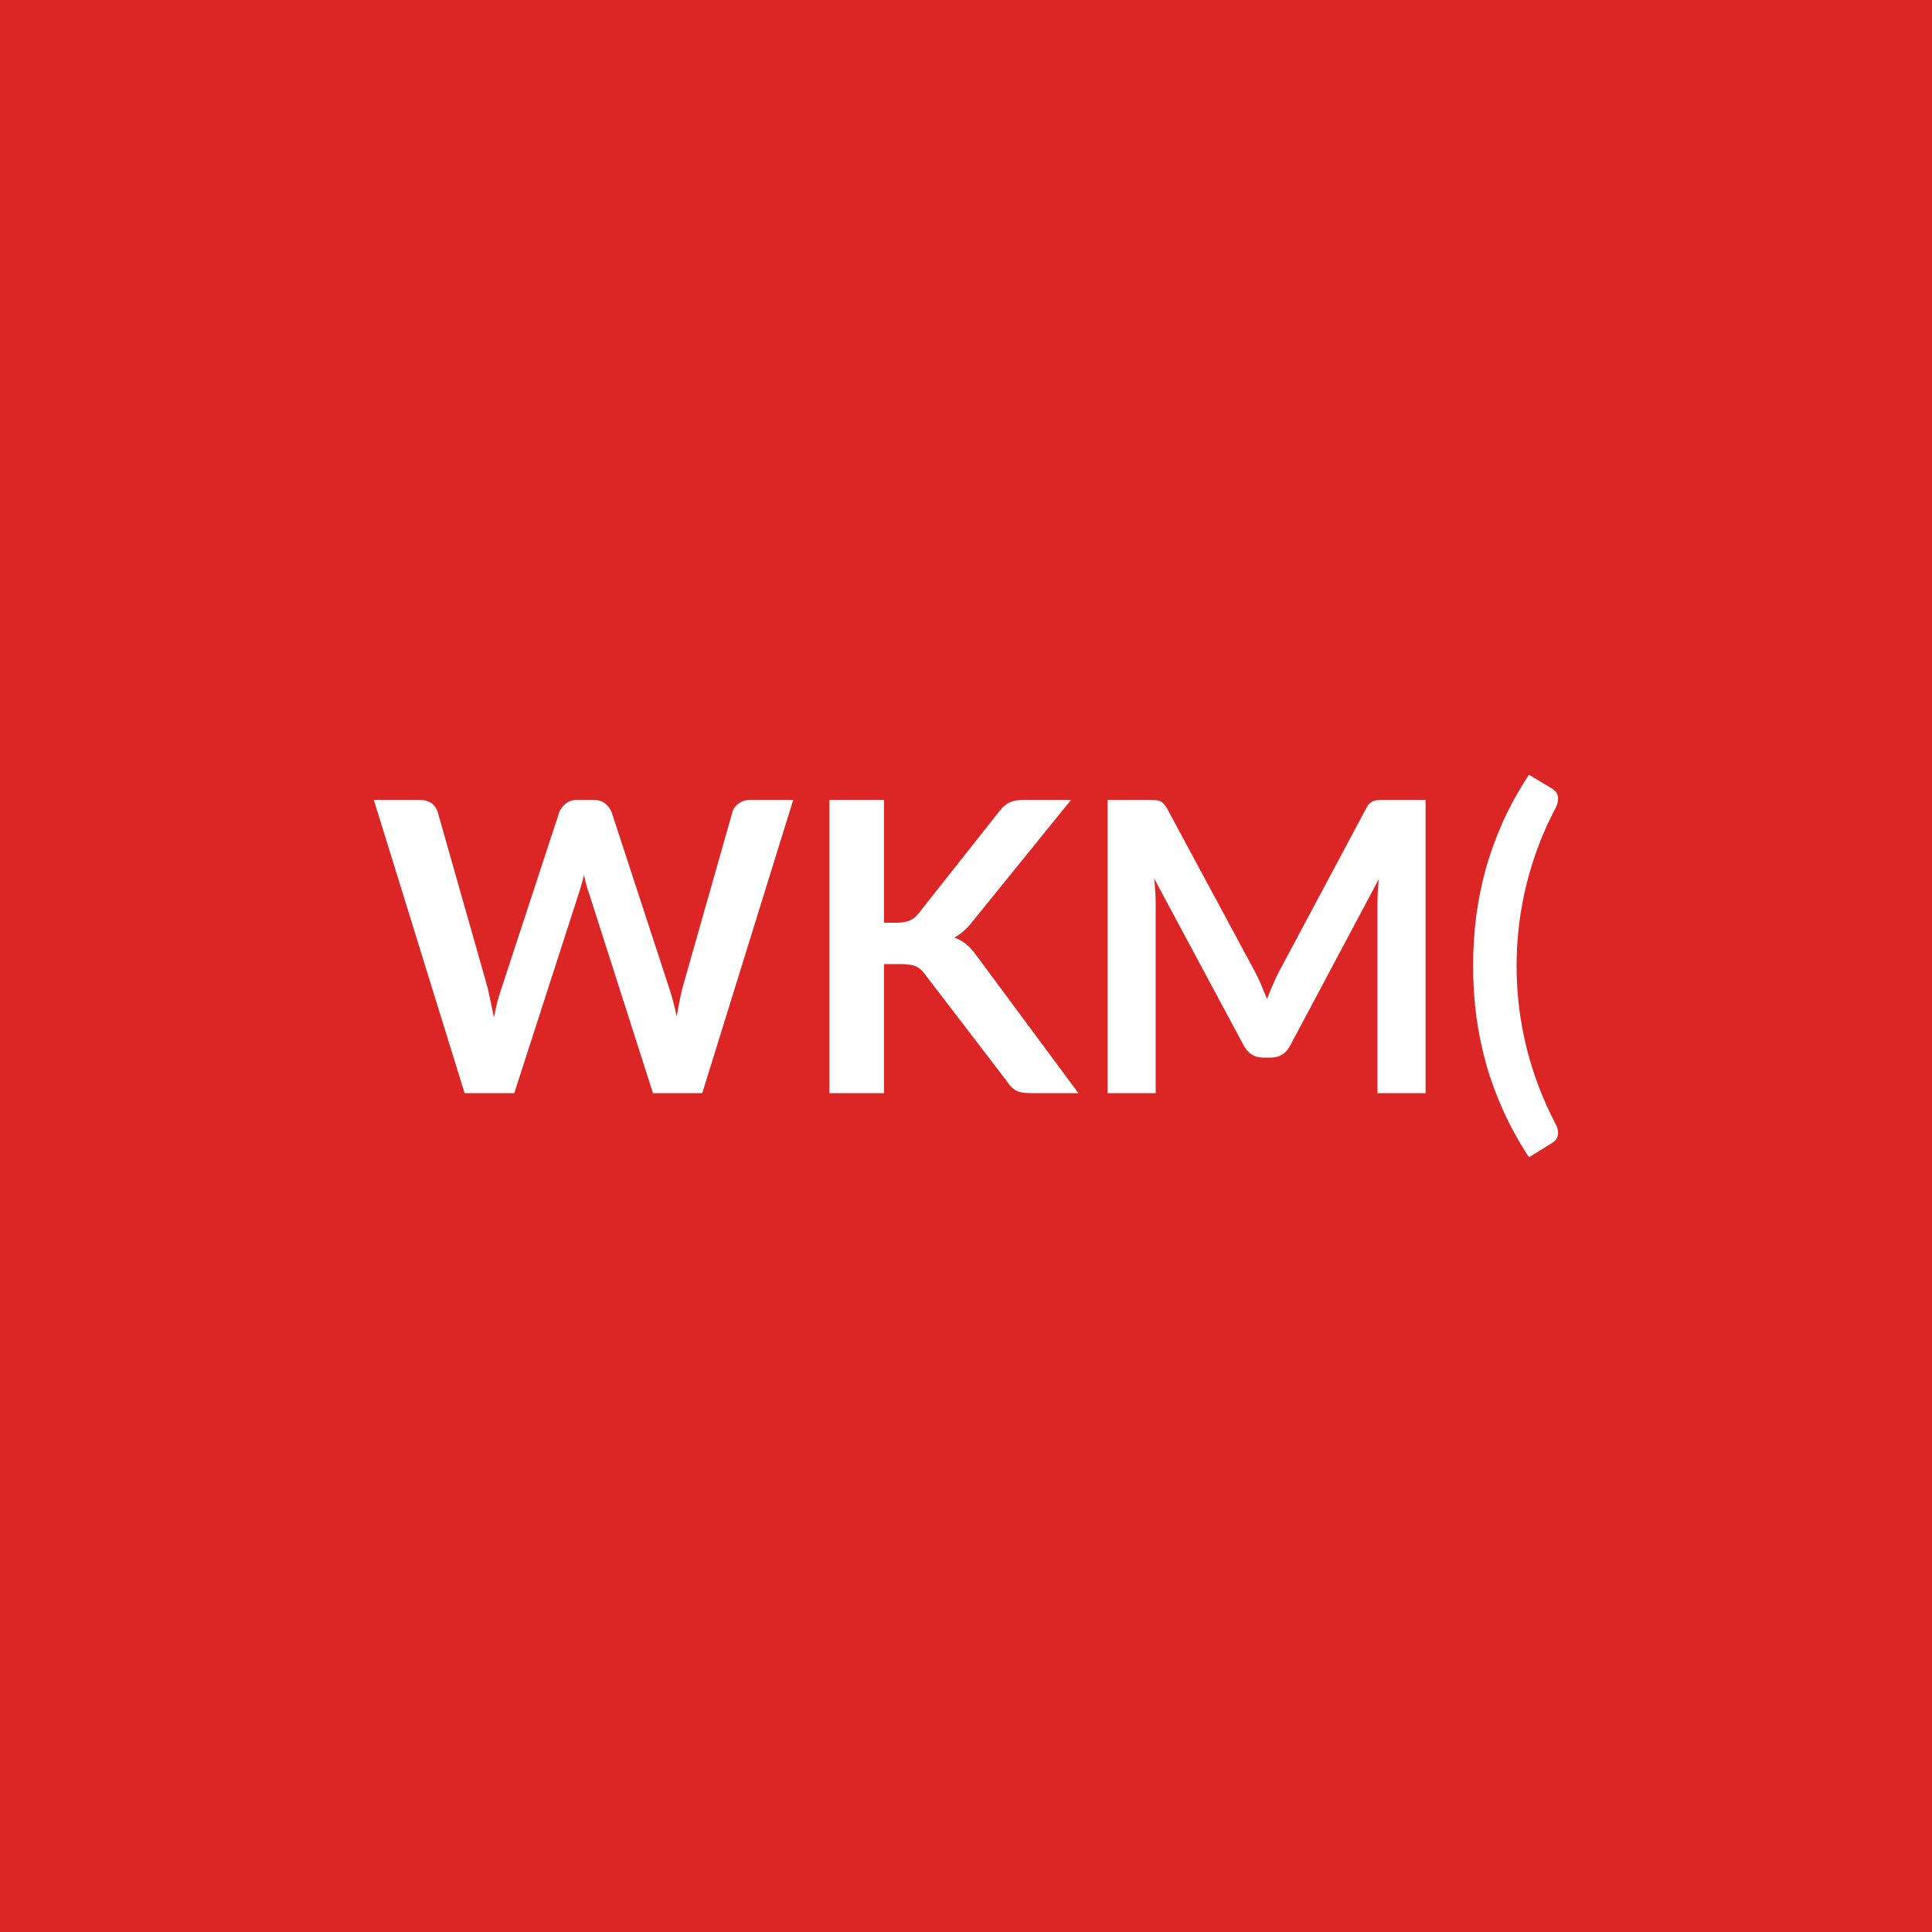
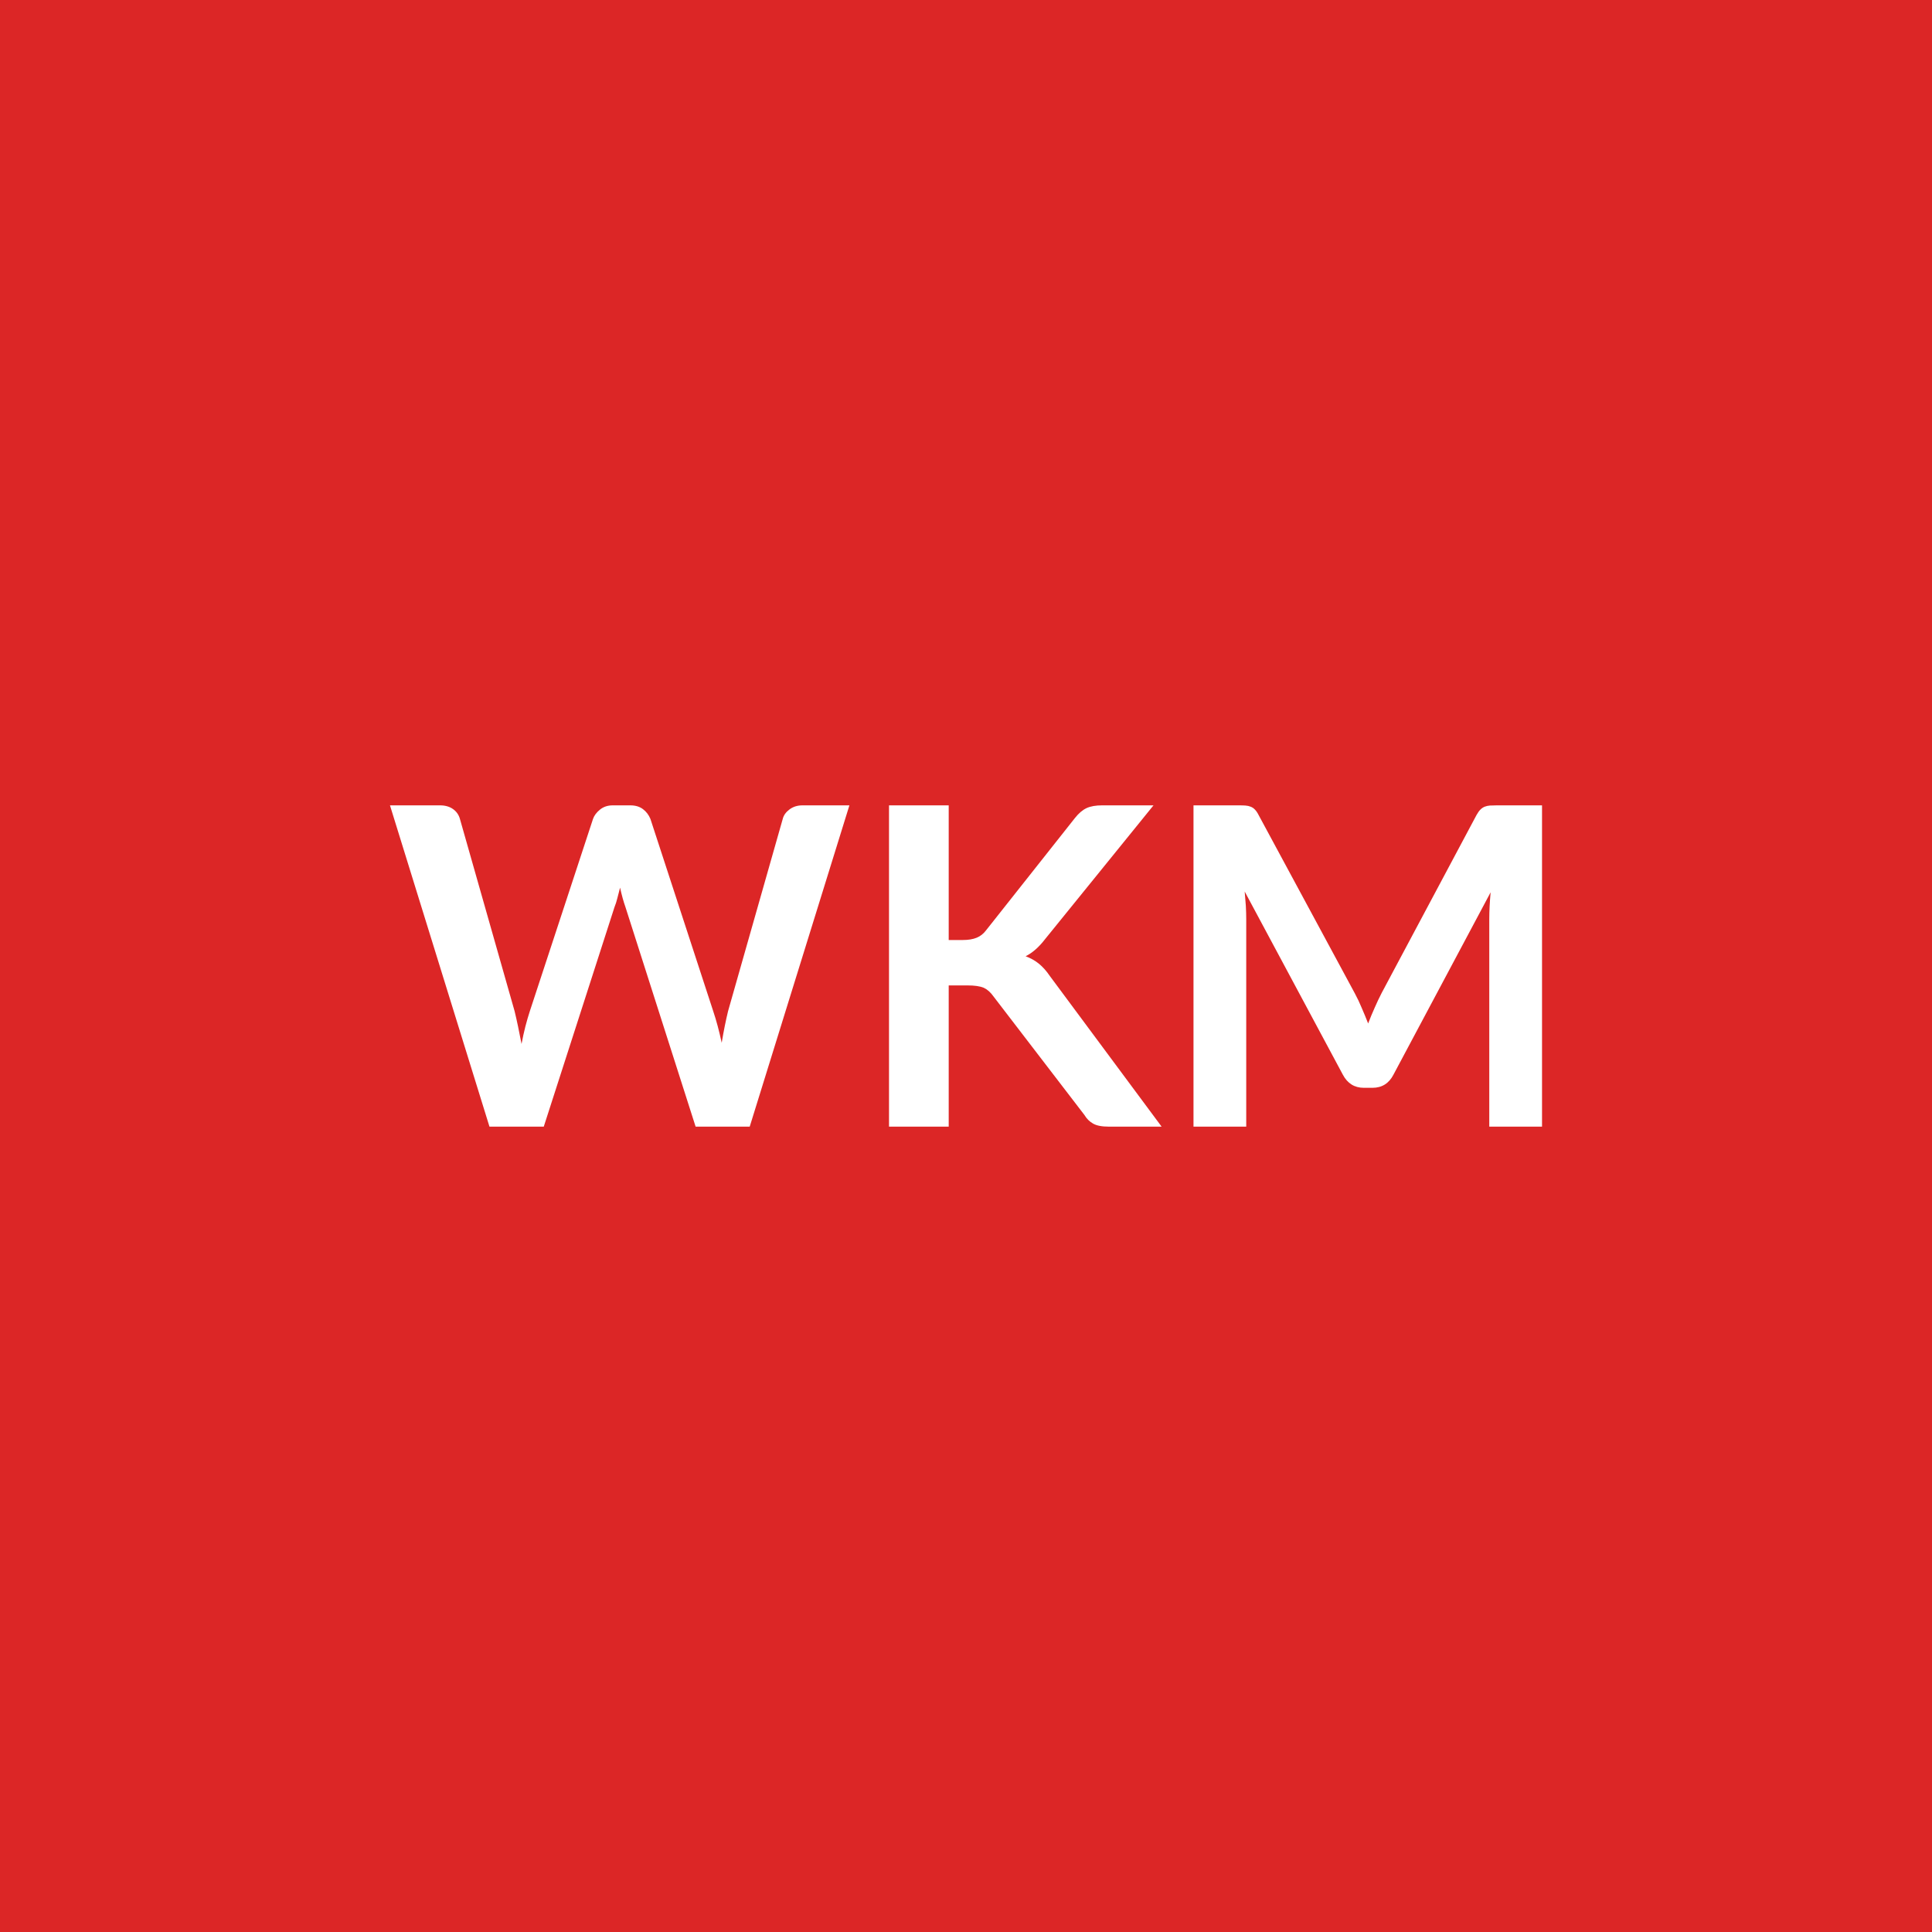
<svg xmlns="http://www.w3.org/2000/svg" width="100" height="100" viewBox="0 0 100 100">
  <rect width="100%" height="100%" fill="#dc2626" />
-   <path fill="#ffffff" d="M38.848 41.4h2.21l-4.71 15.18h-2.55l-3.32-10.37q-.14-.38-.25-.93-.06.26-.13.5-.06.23-.13.43l-3.35 10.37h-2.57l-4.7-15.18h2.36q.37 0 .62.17.24.17.33.47l2.58 9.08q.08.34.16.73l.17.82q.08-.44.18-.83.1-.38.22-.72l2.98-9.08q.08-.24.33-.44.24-.2.6-.2h.83q.37 0 .6.18.23.17.35.46l2.97 9.08q.22.65.4 1.5.13-.83.3-1.5l2.58-9.08q.07-.27.32-.45.26-.19.62-.19m6.91 0v6.36h.66q.4 0 .66-.11t.45-.35l4.19-5.3q.26-.34.55-.47t.73-.13h2.44l-5.11 6.31q-.46.58-.94.82.35.12.63.35.27.22.53.59l5.27 7.11h-2.49q-.51 0-.75-.14-.25-.14-.42-.42l-4.29-5.6q-.2-.29-.46-.4-.27-.12-.76-.12h-.89v6.68h-2.83V41.4zm25.9 0h2.13v15.18h-2.49v-9.81q0-.59.07-1.27l-4.59 8.62q-.33.62-1 .62h-.4q-.67 0-1-.62l-4.64-8.65q.04.35.06.68.02.34.02.62v9.81h-2.49V41.4h2.13q.19 0 .33.01.13.01.24.05t.2.14q.09.09.18.25l4.54 8.43q.18.34.33.69.15.36.3.74.15-.39.31-.75.15-.37.33-.7l4.49-8.41q.08-.16.17-.25.1-.1.21-.14t.25-.05q.13-.01.32-.01m6.84 8.6q0 2.16.52 4.25.53 2.09 1.5 3.93.11.21.12.37.02.16-.02.28t-.13.21-.2.15l-1.15.71q-.78-1.2-1.33-2.41-.54-1.2-.89-2.43-.34-1.23-.51-2.49-.16-1.26-.16-2.57 0-1.32.16-2.58.17-1.27.51-2.5.35-1.22.89-2.43.55-1.2 1.33-2.39l1.15.69q.11.06.2.15t.13.21.02.28q-.01.17-.12.39-.97 1.82-1.5 3.92-.52 2.09-.52 4.26" />
+   <path fill="#ffffff" d="M41.535 41.685h2.43l-5.16 16.63h-2.8l-3.63-11.36q-.15-.42-.28-1.01-.07.28-.14.54-.06.25-.15.47l-3.66 11.36h-2.81l-5.15-16.63h2.59q.4 0 .67.19t.36.51l2.83 9.95q.09.37.18.8.08.43.18.9.09-.48.2-.91.11-.42.23-.79l3.27-9.95q.09-.26.36-.48t.66-.22h.91q.4 0 .66.2.25.19.38.5l3.25 9.95q.24.71.44 1.64.15-.9.33-1.64l2.83-9.95q.07-.28.35-.49t.67-.21m7.57 0v6.97h.73q.43 0 .72-.12t.49-.39l4.59-5.8q.29-.37.61-.52.31-.14.8-.14h2.66l-5.6 6.91q-.49.64-1.02.9.38.14.68.38.31.25.58.65l5.78 7.79h-2.73q-.55 0-.82-.16-.27-.15-.45-.45l-4.71-6.14q-.22-.31-.5-.44-.29-.12-.83-.12h-.98v7.31h-3.09v-16.63zm28.37 0h2.34v16.63h-2.73v-10.74q0-.64.07-1.39l-5.03 9.44q-.35.68-1.09.68h-.44q-.73 0-1.09-.68l-5.08-9.48.06.75q.02.37.02.68v10.74h-2.73v-16.63h2.34q.21 0 .35.01.15.01.27.06.13.05.22.15.1.1.19.28l4.98 9.23q.2.37.36.76.17.39.33.8.16-.42.34-.82.17-.39.36-.76l4.91-9.21q.1-.18.2-.28t.22-.15q.13-.05.27-.06.15-.01.36-.01" />
</svg>
